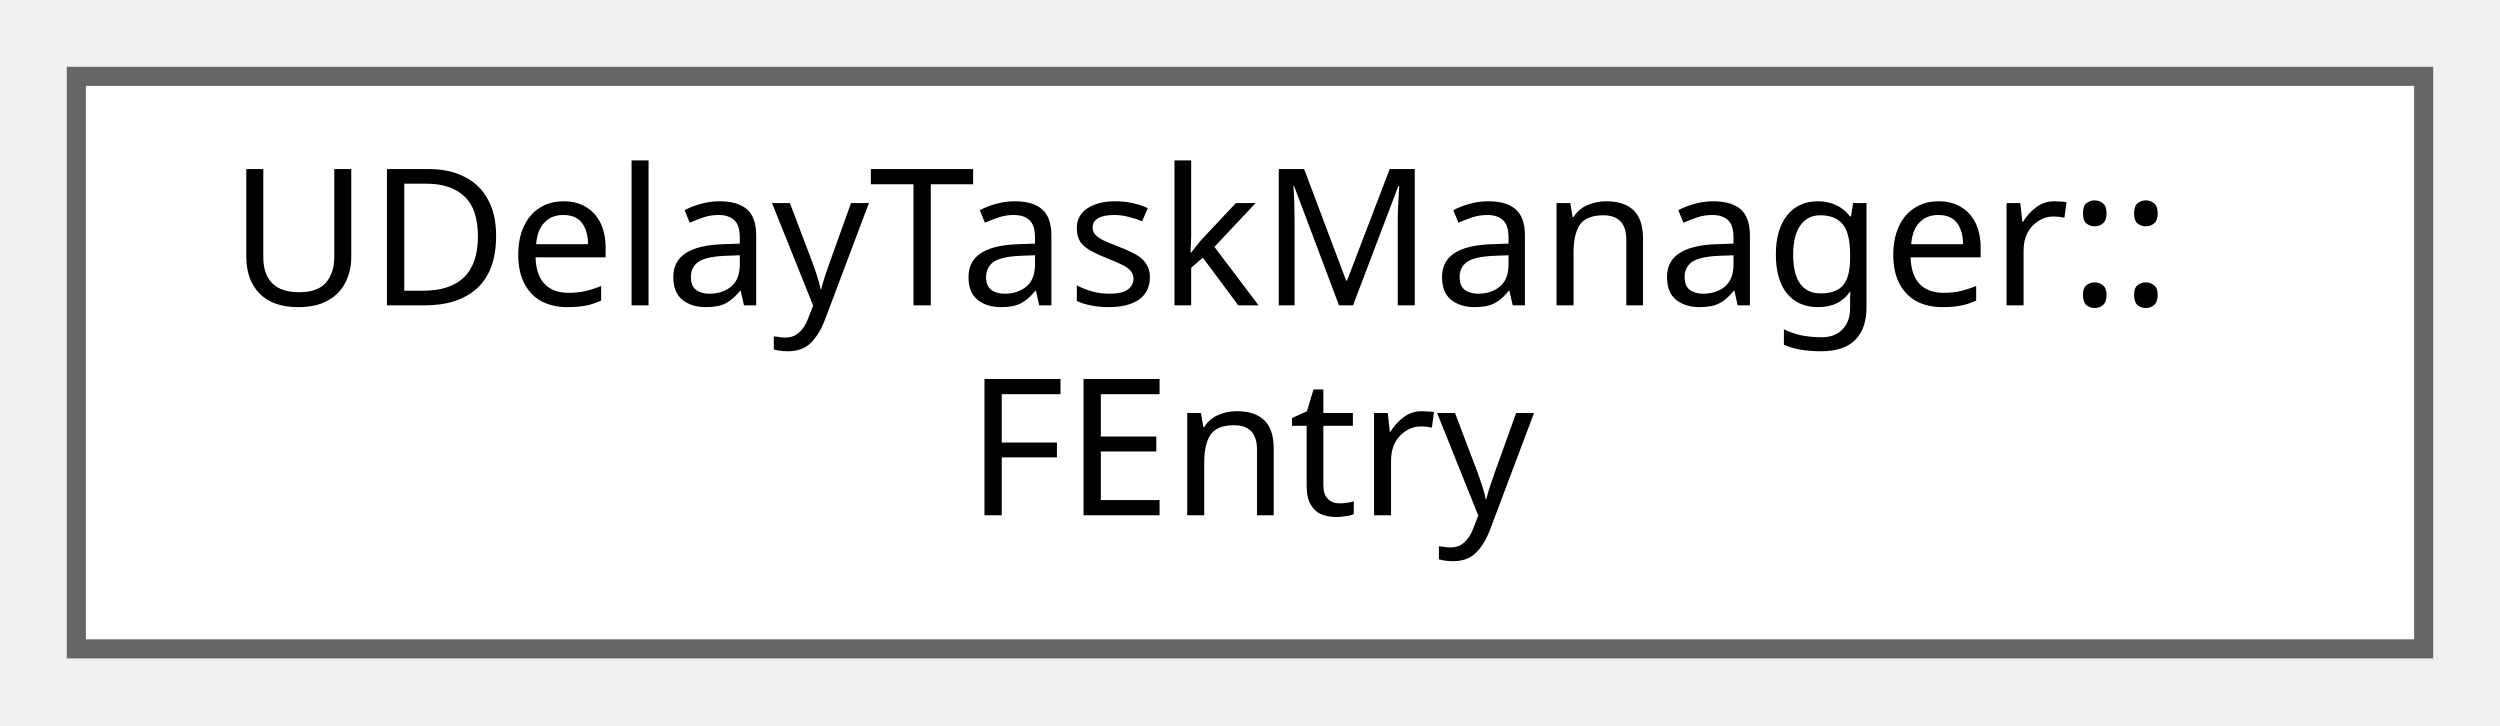
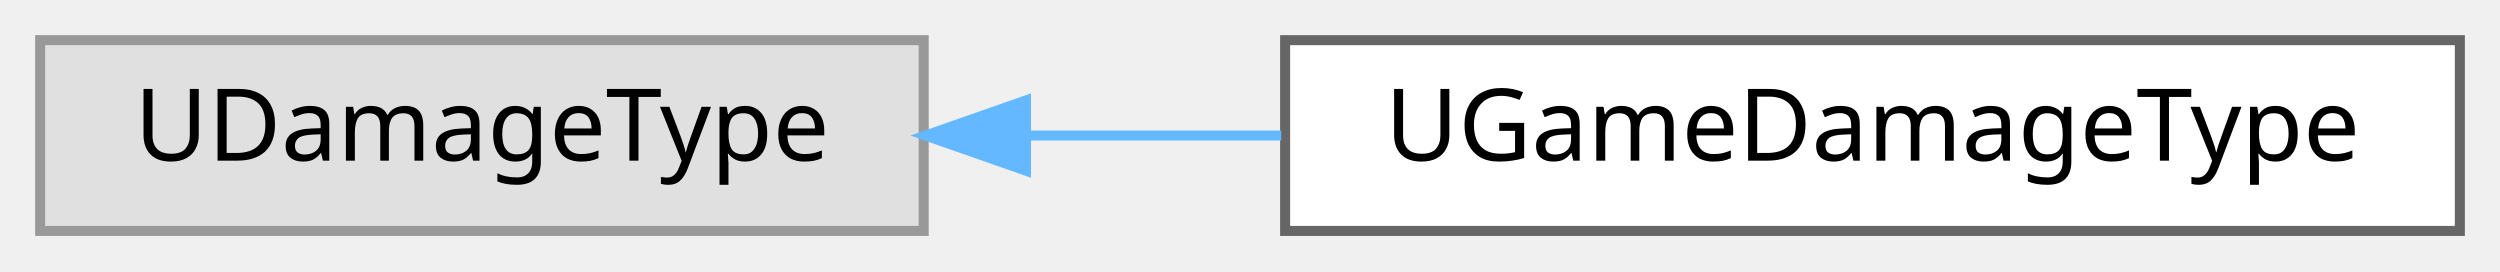
- <svg xmlns="http://www.w3.org/2000/svg" xmlns:xlink="http://www.w3.org/1999/xlink" width="131pt" height="38pt" viewBox="0.00 0.00 131.00 38.00">
-   <g id="graph0" class="graph" transform="scale(1 1) rotate(0) translate(4 34)">
+ <svg xmlns="http://www.w3.org/2000/svg" xmlns:xlink="http://www.w3.org/1999/xlink" width="249pt" height="27pt" viewBox="0.00 0.00 249.00 27.00">
+   <g id="graph0" class="graph" transform="scale(1 1) rotate(0) translate(4 23)">
    <g id="Node000000" class="node">
      <g id="a_Node000000">
-         <a xlink:href="structUDelayTaskManager_1_1FEntry.html" target="_top" xlink:title=" ">
-           <polygon fill="white" stroke="#666666" points="123,-30 0,-30 0,0 123,0 123,-30" />
-           <text text-anchor="start" x="8" y="-18" font-family="Malgun Gothic" font-size="10.00">UDelayTaskManager::</text>
-           <text text-anchor="middle" x="61.5" y="-7" font-family="Malgun Gothic" font-size="10.00">FEntry</text>
+         <a xlink:title=" ">
+           <polygon fill="#e0e0e0" stroke="#999999" points="88,-19 0,-19 0,0 88,0 88,-19" />
+           <text text-anchor="middle" x="44" y="-7" font-family="Malgun Gothic" font-size="10.00">UDamageType</text>
+         </a>
+       </g>
+     </g>
+     <g id="Node000001" class="node">
+       <g id="a_Node000001">
+         <a xlink:href="classUGameDamageType.html" target="_top" xlink:title=" ">
+           <polygon fill="white" stroke="#666666" points="241,-19 124,-19 124,0 241,0 241,-19" />
+           <text text-anchor="middle" x="182.5" y="-7" font-family="Malgun Gothic" font-size="10.00">UGameDamageType</text>
+         </a>
+       </g>
+     </g>
+     <g id="edge66_Node000000_Node000001" class="edge">
+       <g id="a_edge66_Node000000_Node000001">
+         <a xlink:title=" ">
+           <path fill="none" stroke="#63b8ff" d="M98.45,-9.5C106.7,-9.5 115.26,-9.5 123.61,-9.5" />
+           <polygon fill="#63b8ff" stroke="#63b8ff" points="98.19,-6 88.19,-9.5 98.19,-13 98.19,-6" />
        </a>
      </g>
    </g>
  </g>
</svg>
